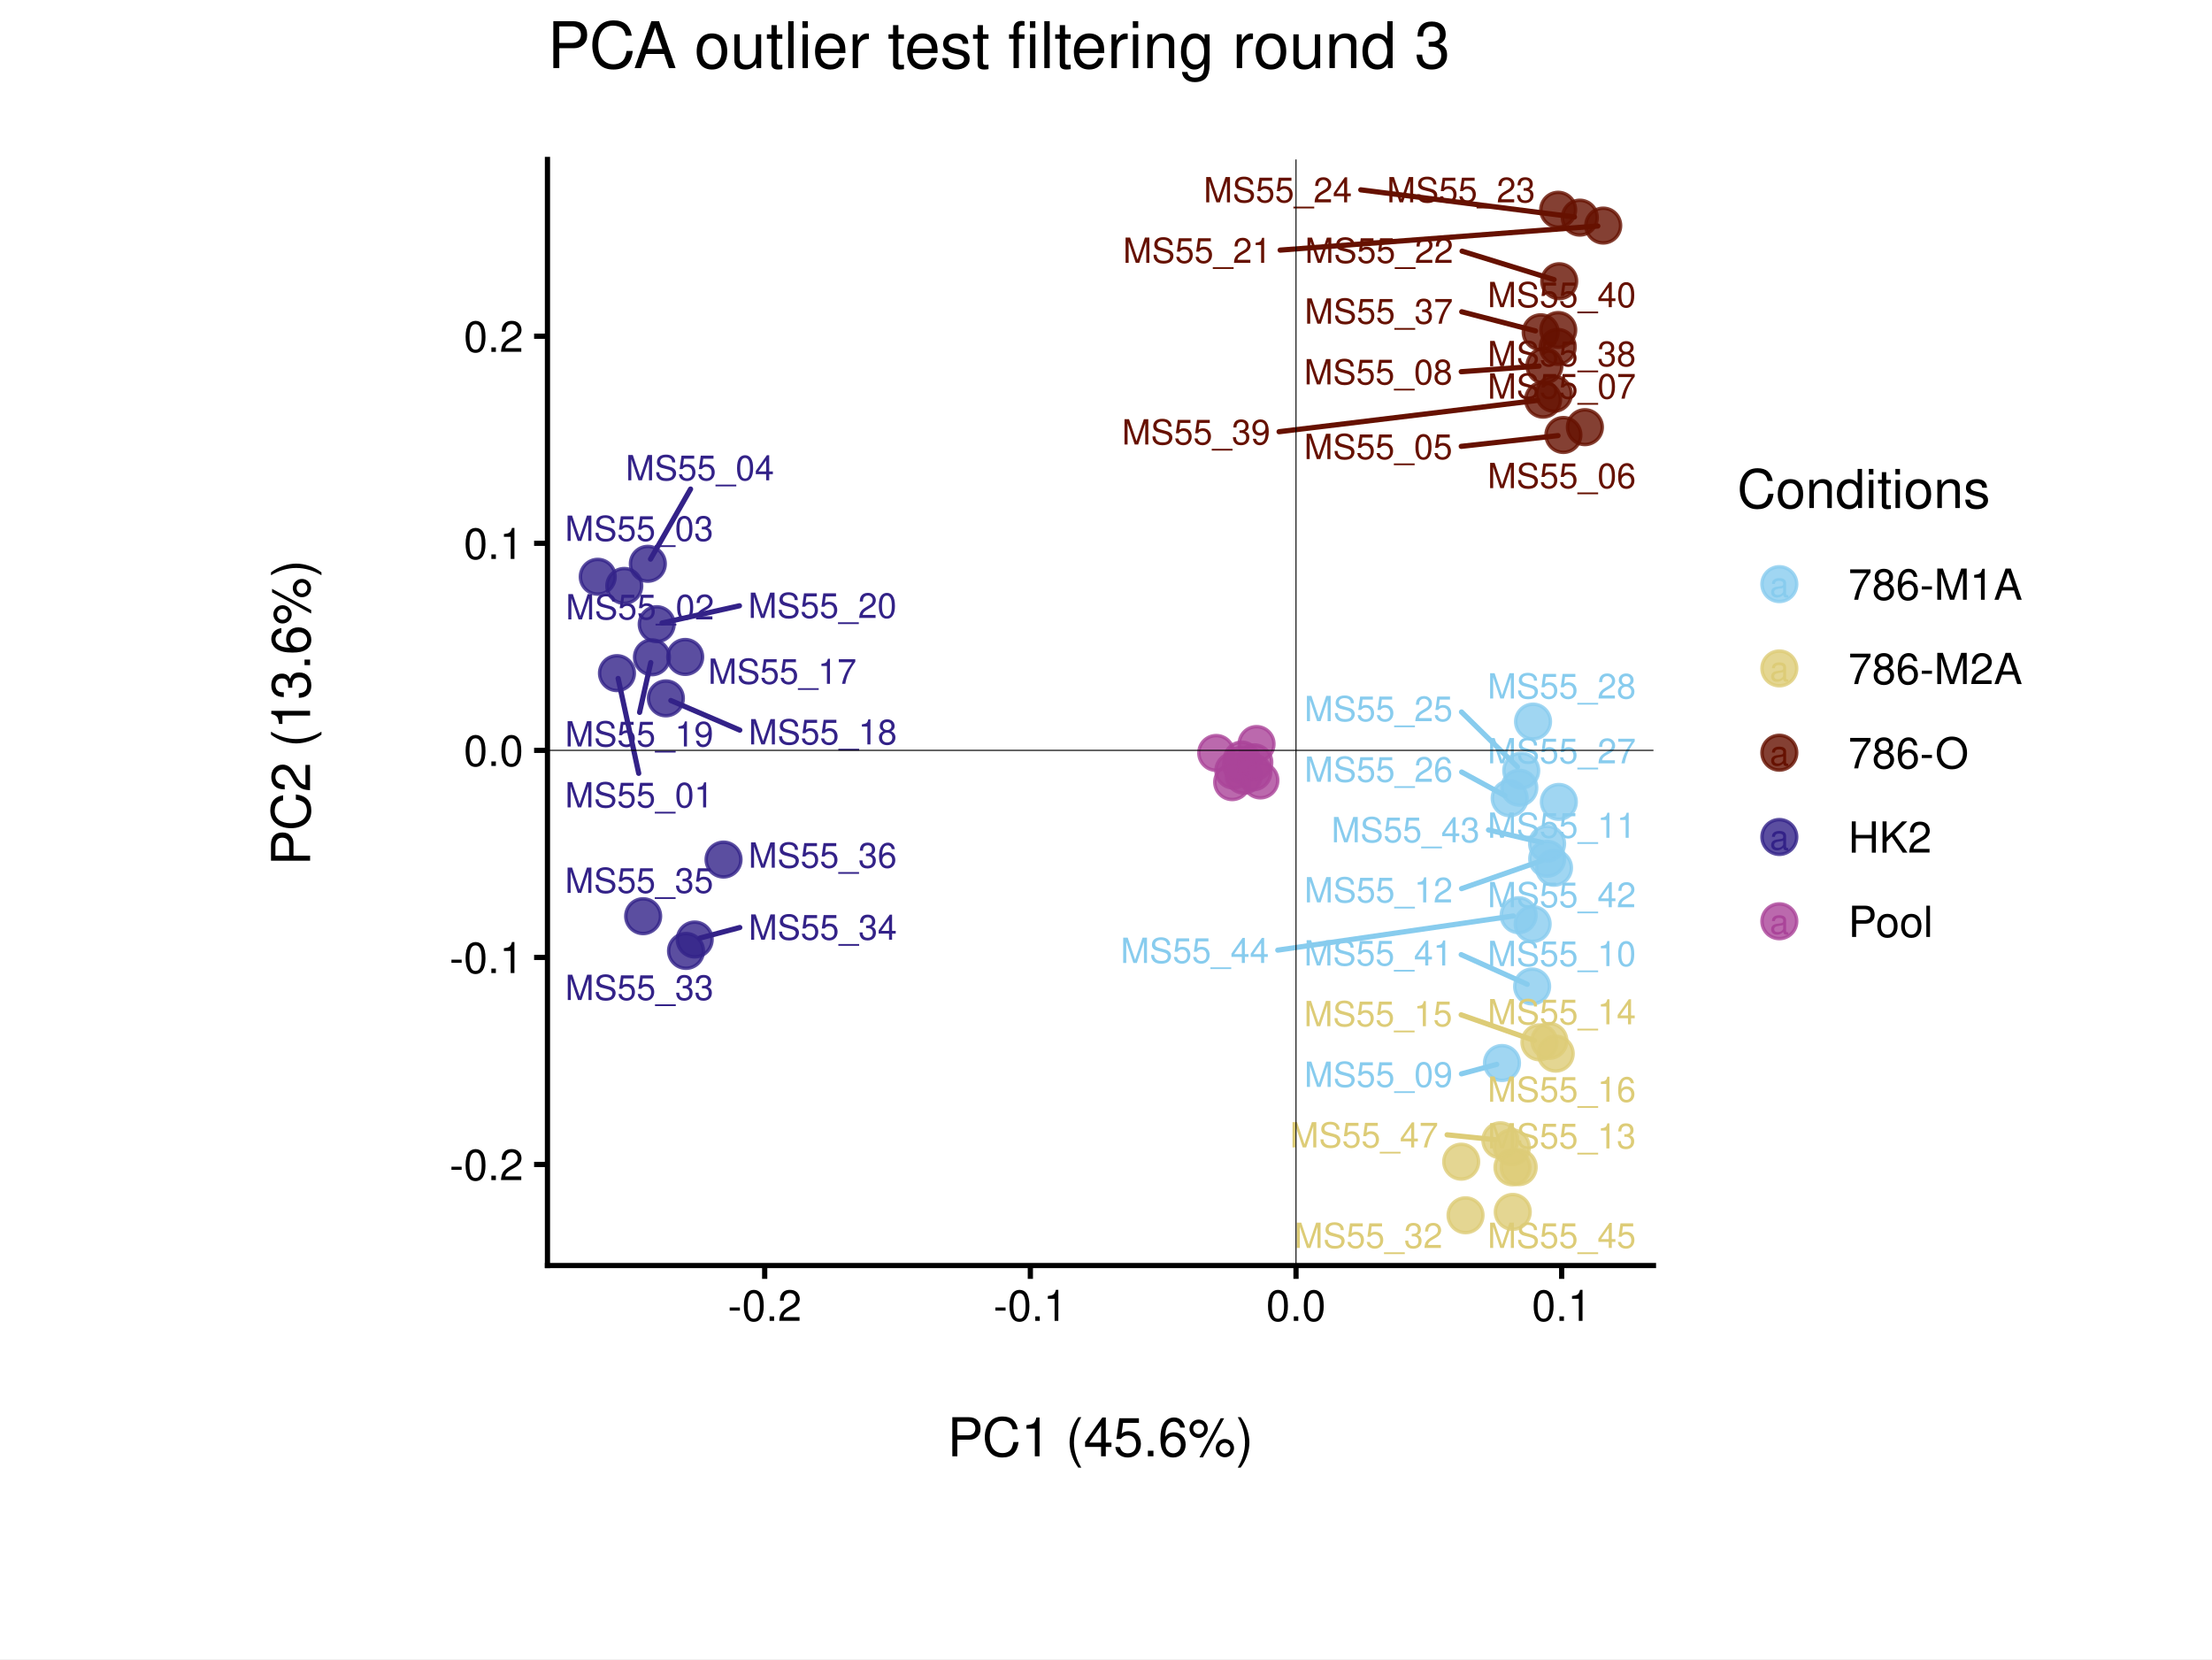
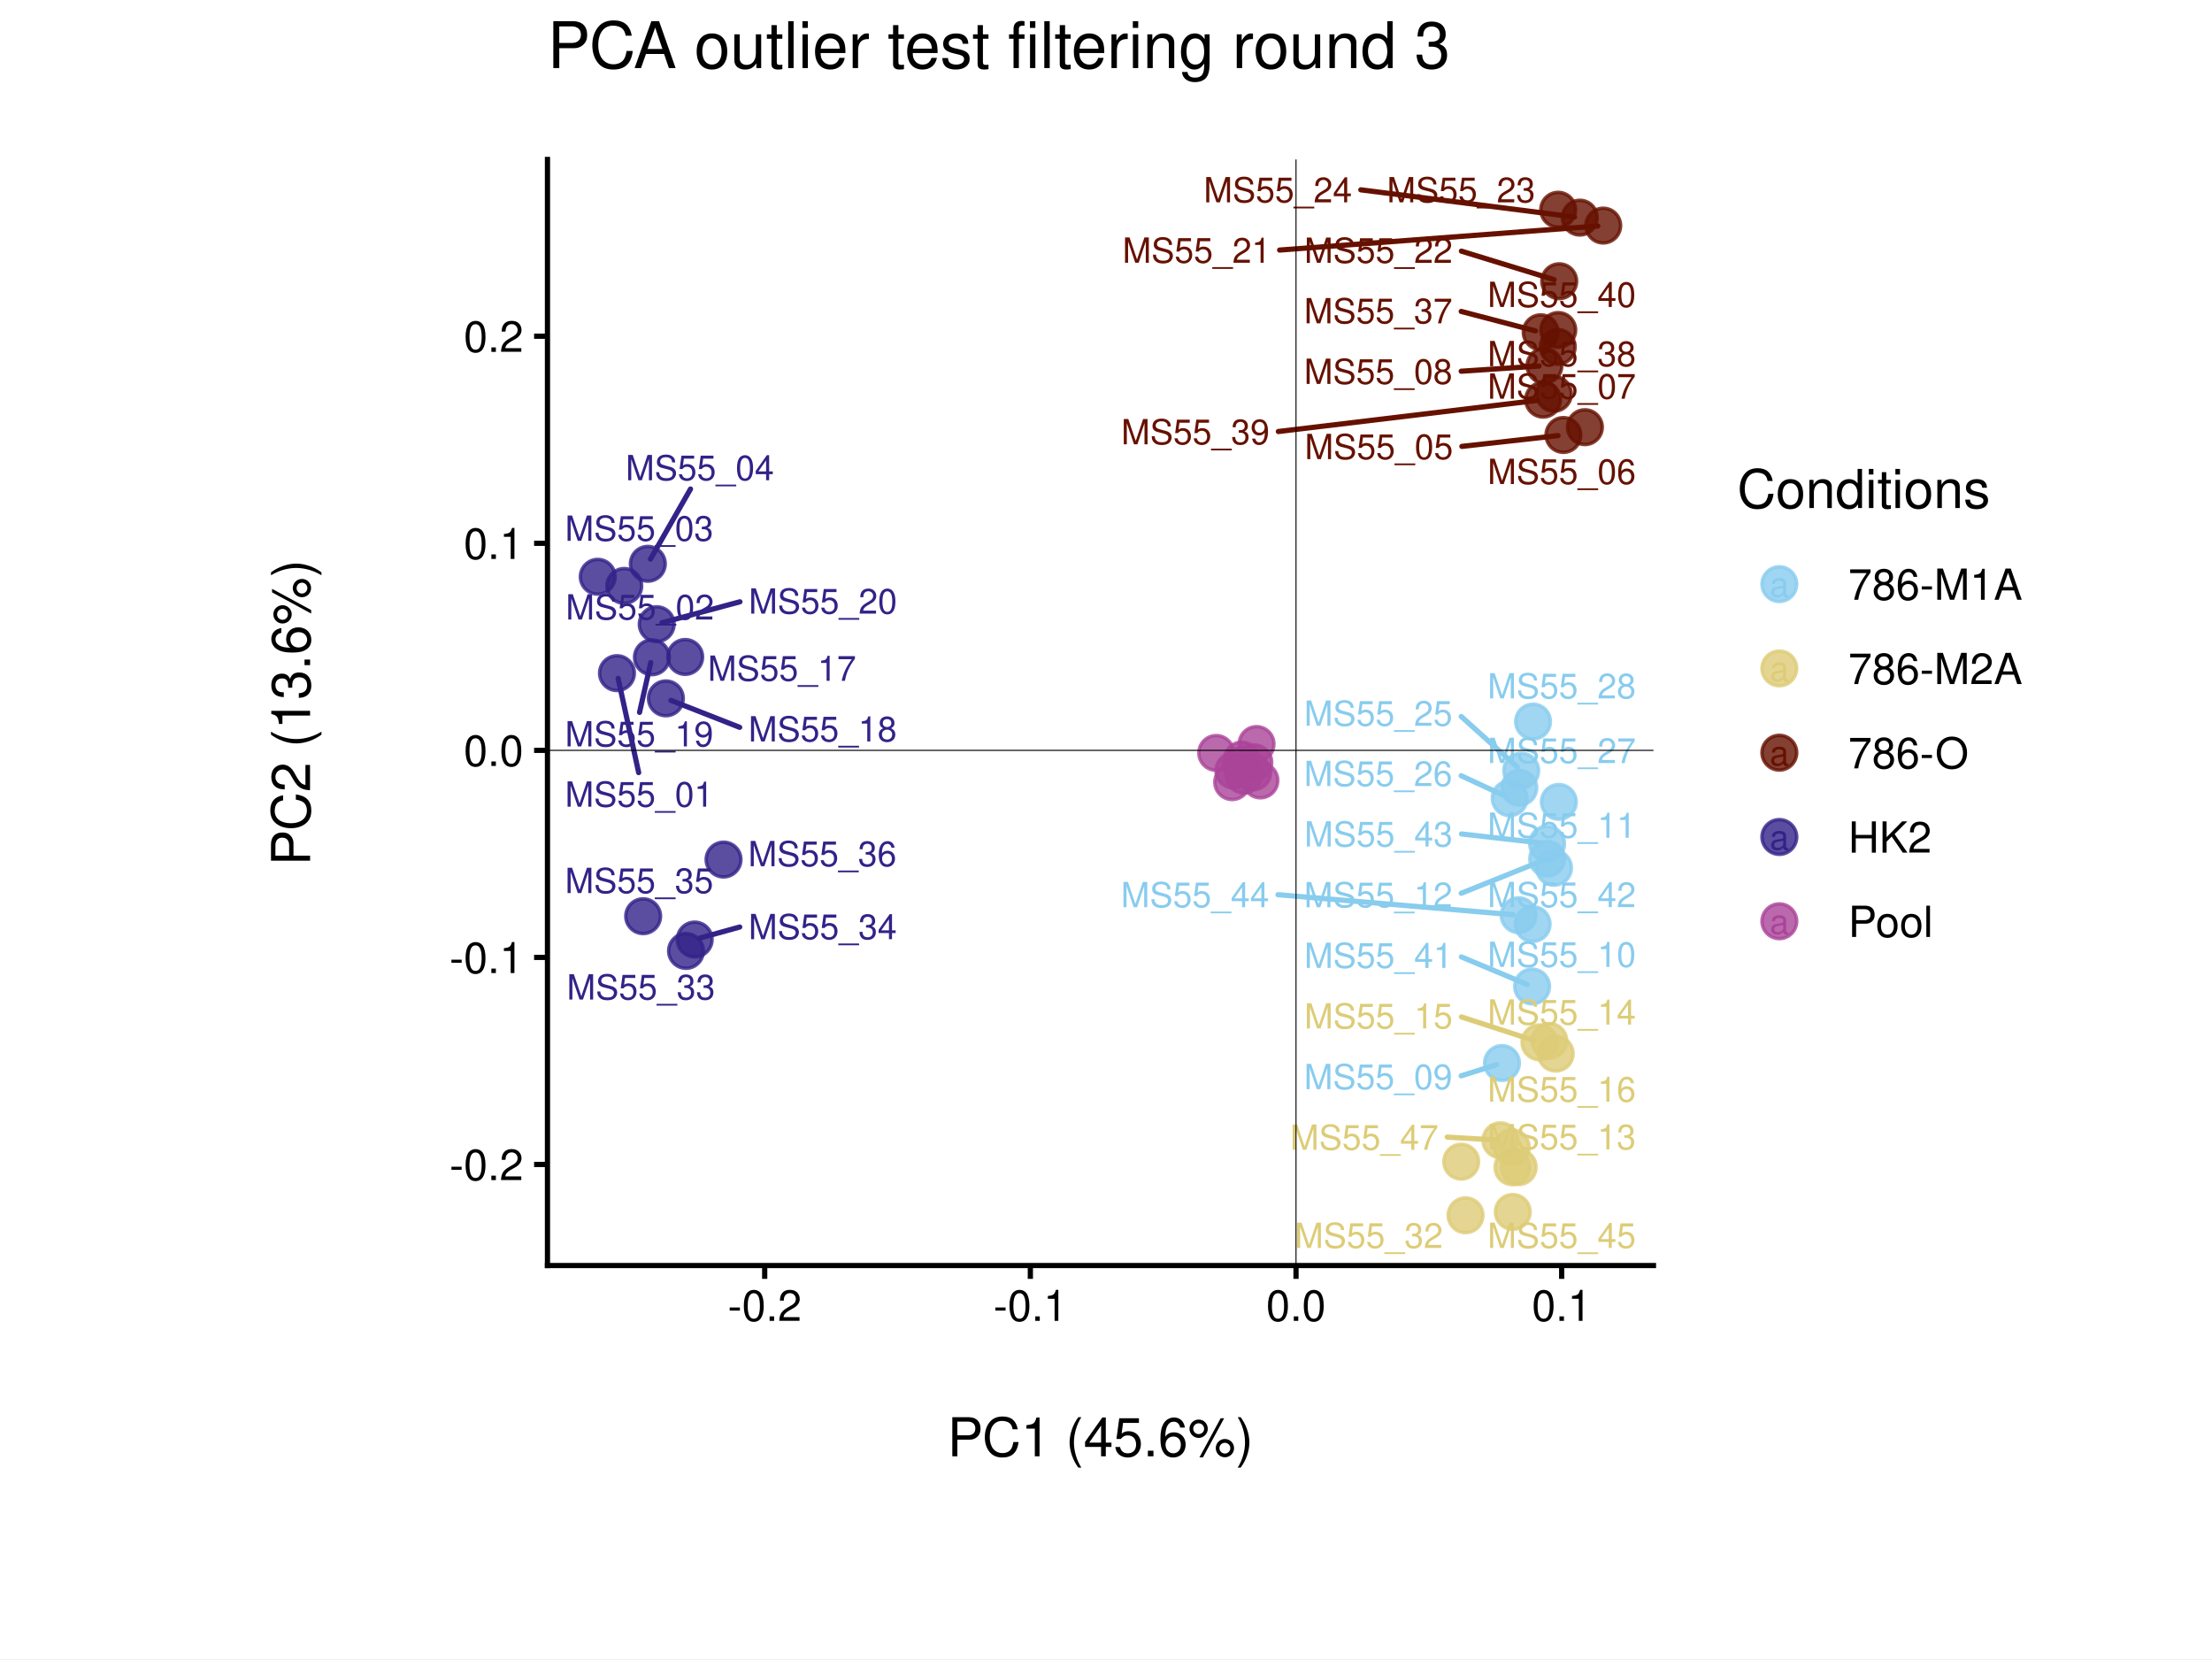
<svg xmlns="http://www.w3.org/2000/svg" width="453.54pt" height="340.16pt" viewBox="0 0 453.54 340.16">
  <g class="svglite">
    <defs>
      <style type="text/css">
    .svglite line, .svglite polyline, .svglite polygon, .svglite path, .svglite rect, .svglite circle {
      fill: none;
      stroke: #000000;
      stroke-linecap: round;
      stroke-linejoin: round;
      stroke-miterlimit: 10.00;
    }
    .svglite text {
      white-space: pre;
    }
    .svglite g.glyphgroup path {
      fill: inherit;
      stroke: none;
    }
  </style>
    </defs>
    <rect width="100%" height="100%" style="stroke: none; fill: #FFFFFF;" />
    <defs>
      <clipPath id="cpMC4wMHw0NTMuNTR8MC4wMHwzNDAuMTY=">
        <rect x="0.00" y="0.00" width="453.54" height="340.16" />
      </clipPath>
    </defs>
    <g clip-path="url(#cpMC4wMHw0NTMuNTR8MC4wMHwzNDAuMTY=)">
      <rect x="0.00" y="0.00" width="453.54" height="340.16" style="stroke-width: 1.07; stroke: #FFFFFF; fill: #FFFFFF;" />
    </g>
    <defs>
      <clipPath id="cpNS40OHw0NDguMDZ8NS40OHwzMzQuNjg=">
        <rect x="5.48" y="5.48" width="442.58" height="329.20" />
      </clipPath>
    </defs>
    <g clip-path="url(#cpNS40OHw0NDguMDZ8NS40OHwzMzQuNjg=)">
      <rect x="5.48" y="5.48" width="442.58" height="329.20" style="stroke-width: 1.07; stroke: none;" />
    </g>
    <defs>
      <clipPath id="cpMjcuMjF8NDI2LjMzfDQuMzV8MzM1Ljgx">
        <rect x="27.21" y="4.35" width="399.12" height="331.46" />
      </clipPath>
    </defs>
    <g clip-path="url(#cpMjcuMjF8NDI2LjMzfDQuMzV8MzM1Ljgx)">
      <rect x="27.21" y="4.35" width="399.12" height="331.46" style="stroke-width: 1.07; stroke: #FFFFFF; fill: #FFFFFF;" />
    </g>
    <g clip-path="url(#cpNS40OHw0NDguMDZ8NS40OHwzMzQuNjg=)">
</g>
    <g clip-path="url(#cpMC4wMHw0NTMuNTR8MC4wMHwzNDAuMTY=)">
</g>
    <defs>
      <clipPath id="cpMTEyLjI1fDMzOS4wMnwzMi42OXwyNTkuNDY=">
        <rect x="112.25" y="32.69" width="226.77" height="226.77" />
      </clipPath>
    </defs>
    <g clip-path="url(#cpMTEyLjI1fDMzOS4wMnwzMi42OXwyNTkuNDY=)">
      <rect x="112.25" y="32.69" width="226.77" height="226.77" style="stroke-width: 1.07; stroke: none; fill: #FFFFFF;" />
      <circle cx="126.50" cy="138.01" r="3.56" style="stroke-width: 0.71; stroke: #332288; stroke-opacity: 0.80; fill: #332288; fill-opacity: 0.80;" />
      <circle cx="128.00" cy="120.13" r="3.56" style="stroke-width: 0.71; stroke: #332288; stroke-opacity: 0.80; fill: #332288; fill-opacity: 0.80;" />
      <circle cx="122.56" cy="118.25" r="3.56" style="stroke-width: 0.71; stroke: #332288; stroke-opacity: 0.80; fill: #332288; fill-opacity: 0.80;" />
      <circle cx="132.83" cy="115.59" r="3.56" style="stroke-width: 0.71; stroke: #332288; stroke-opacity: 0.80; fill: #332288; fill-opacity: 0.80;" />
      <circle cx="320.55" cy="89.18" r="3.56" style="stroke-width: 0.71; stroke: #661100; stroke-opacity: 0.80; fill: #661100; fill-opacity: 0.80;" />
      <circle cx="324.96" cy="87.58" r="3.56" style="stroke-width: 0.71; stroke: #661100; stroke-opacity: 0.80; fill: #661100; fill-opacity: 0.80;" />
      <circle cx="318.62" cy="80.75" r="3.56" style="stroke-width: 0.71; stroke: #661100; stroke-opacity: 0.80; fill: #661100; fill-opacity: 0.80;" />
      <circle cx="316.67" cy="74.98" r="3.56" style="stroke-width: 0.71; stroke: #661100; stroke-opacity: 0.80; fill: #661100; fill-opacity: 0.80;" />
      <circle cx="307.96" cy="217.94" r="3.56" style="stroke-width: 0.71; stroke: #88CCEE; stroke-opacity: 0.80; fill: #88CCEE; fill-opacity: 0.80;" />
      <circle cx="314.25" cy="189.45" r="3.56" style="stroke-width: 0.71; stroke: #88CCEE; stroke-opacity: 0.80; fill: #88CCEE; fill-opacity: 0.80;" />
      <circle cx="319.62" cy="164.41" r="3.56" style="stroke-width: 0.71; stroke: #88CCEE; stroke-opacity: 0.80; fill: #88CCEE; fill-opacity: 0.80;" />
      <circle cx="317.23" cy="176.07" r="3.56" style="stroke-width: 0.71; stroke: #88CCEE; stroke-opacity: 0.80; fill: #88CCEE; fill-opacity: 0.80;" />
      <circle cx="309.98" cy="235.21" r="3.56" style="stroke-width: 0.71; stroke: #DDCC77; stroke-opacity: 0.80; fill: #DDCC77; fill-opacity: 0.80;" />
      <circle cx="317.68" cy="213.41" r="3.56" style="stroke-width: 0.71; stroke: #DDCC77; stroke-opacity: 0.80; fill: #DDCC77; fill-opacity: 0.80;" />
      <circle cx="315.64" cy="213.70" r="3.56" style="stroke-width: 0.71; stroke: #DDCC77; stroke-opacity: 0.80; fill: #DDCC77; fill-opacity: 0.80;" />
      <circle cx="318.98" cy="216.02" r="3.56" style="stroke-width: 0.71; stroke: #DDCC77; stroke-opacity: 0.80; fill: #DDCC77; fill-opacity: 0.80;" />
      <circle cx="140.49" cy="134.69" r="3.56" style="stroke-width: 0.71; stroke: #332288; stroke-opacity: 0.80; fill: #332288; fill-opacity: 0.80;" />
      <circle cx="136.53" cy="143.18" r="3.56" style="stroke-width: 0.71; stroke: #332288; stroke-opacity: 0.80; fill: #332288; fill-opacity: 0.80;" />
      <circle cx="133.67" cy="134.76" r="3.56" style="stroke-width: 0.71; stroke: #332288; stroke-opacity: 0.80; fill: #332288; fill-opacity: 0.80;" />
      <circle cx="134.65" cy="127.97" r="3.56" style="stroke-width: 0.71; stroke: #332288; stroke-opacity: 0.80; fill: #332288; fill-opacity: 0.80;" />
      <circle cx="328.72" cy="46.25" r="3.56" style="stroke-width: 0.71; stroke: #661100; stroke-opacity: 0.80; fill: #661100; fill-opacity: 0.80;" />
      <circle cx="319.70" cy="57.66" r="3.56" style="stroke-width: 0.71; stroke: #661100; stroke-opacity: 0.80; fill: #661100; fill-opacity: 0.80;" />
      <circle cx="319.48" cy="43.00" r="3.56" style="stroke-width: 0.71; stroke: #661100; stroke-opacity: 0.80; fill: #661100; fill-opacity: 0.80;" />
      <circle cx="323.92" cy="44.62" r="3.56" style="stroke-width: 0.71; stroke: #661100; stroke-opacity: 0.80; fill: #661100; fill-opacity: 0.80;" />
      <circle cx="311.91" cy="157.99" r="3.56" style="stroke-width: 0.71; stroke: #88CCEE; stroke-opacity: 0.80; fill: #88CCEE; fill-opacity: 0.80;" />
      <circle cx="309.54" cy="163.66" r="3.56" style="stroke-width: 0.71; stroke: #88CCEE; stroke-opacity: 0.80; fill: #88CCEE; fill-opacity: 0.80;" />
      <circle cx="311.52" cy="161.50" r="3.56" style="stroke-width: 0.71; stroke: #88CCEE; stroke-opacity: 0.80; fill: #88CCEE; fill-opacity: 0.80;" />
      <circle cx="314.33" cy="147.94" r="3.56" style="stroke-width: 0.71; stroke: #88CCEE; stroke-opacity: 0.80; fill: #88CCEE; fill-opacity: 0.80;" />
      <circle cx="299.60" cy="238.17" r="3.56" style="stroke-width: 0.71; stroke: #DDCC77; stroke-opacity: 0.80; fill: #DDCC77; fill-opacity: 0.80;" />
      <circle cx="300.49" cy="249.16" r="3.56" style="stroke-width: 0.71; stroke: #DDCC77; stroke-opacity: 0.80; fill: #DDCC77; fill-opacity: 0.80;" />
      <circle cx="140.66" cy="194.96" r="3.56" style="stroke-width: 0.71; stroke: #332288; stroke-opacity: 0.80; fill: #332288; fill-opacity: 0.80;" />
      <circle cx="142.44" cy="192.62" r="3.56" style="stroke-width: 0.71; stroke: #332288; stroke-opacity: 0.80; fill: #332288; fill-opacity: 0.80;" />
      <circle cx="131.87" cy="187.84" r="3.56" style="stroke-width: 0.71; stroke: #332288; stroke-opacity: 0.80; fill: #332288; fill-opacity: 0.80;" />
      <circle cx="148.35" cy="176.23" r="3.56" style="stroke-width: 0.71; stroke: #332288; stroke-opacity: 0.80; fill: #332288; fill-opacity: 0.80;" />
      <circle cx="315.90" cy="68.12" r="3.56" style="stroke-width: 0.71; stroke: #661100; stroke-opacity: 0.80; fill: #661100; fill-opacity: 0.80;" />
      <circle cx="319.39" cy="71.12" r="3.56" style="stroke-width: 0.71; stroke: #661100; stroke-opacity: 0.80; fill: #661100; fill-opacity: 0.80;" />
      <circle cx="316.39" cy="81.94" r="3.56" style="stroke-width: 0.71; stroke: #661100; stroke-opacity: 0.80; fill: #661100; fill-opacity: 0.80;" />
      <circle cx="319.50" cy="67.66" r="3.56" style="stroke-width: 0.71; stroke: #661100; stroke-opacity: 0.80; fill: #661100; fill-opacity: 0.80;" />
      <circle cx="314.14" cy="202.25" r="3.56" style="stroke-width: 0.71; stroke: #88CCEE; stroke-opacity: 0.80; fill: #88CCEE; fill-opacity: 0.80;" />
      <circle cx="318.63" cy="177.92" r="3.56" style="stroke-width: 0.71; stroke: #88CCEE; stroke-opacity: 0.80; fill: #88CCEE; fill-opacity: 0.80;" />
      <circle cx="317.21" cy="172.97" r="3.56" style="stroke-width: 0.71; stroke: #88CCEE; stroke-opacity: 0.80; fill: #88CCEE; fill-opacity: 0.80;" />
      <circle cx="311.38" cy="187.64" r="3.56" style="stroke-width: 0.71; stroke: #88CCEE; stroke-opacity: 0.80; fill: #88CCEE; fill-opacity: 0.80;" />
      <circle cx="310.17" cy="248.47" r="3.56" style="stroke-width: 0.71; stroke: #DDCC77; stroke-opacity: 0.80; fill: #DDCC77; fill-opacity: 0.80;" />
      <circle cx="310.11" cy="239.33" r="3.56" style="stroke-width: 0.71; stroke: #DDCC77; stroke-opacity: 0.80; fill: #DDCC77; fill-opacity: 0.80;" />
      <circle cx="307.63" cy="233.78" r="3.56" style="stroke-width: 0.71; stroke: #DDCC77; stroke-opacity: 0.80; fill: #DDCC77; fill-opacity: 0.80;" />
      <circle cx="311.39" cy="239.29" r="3.56" style="stroke-width: 0.71; stroke: #DDCC77; stroke-opacity: 0.80; fill: #DDCC77; fill-opacity: 0.80;" />
      <circle cx="249.37" cy="154.37" r="3.56" style="stroke-width: 0.71; stroke: #AA4499; stroke-opacity: 0.80; fill: #AA4499; fill-opacity: 0.80;" />
      <circle cx="254.61" cy="155.72" r="3.56" style="stroke-width: 0.71; stroke: #AA4499; stroke-opacity: 0.80; fill: #AA4499; fill-opacity: 0.80;" />
      <circle cx="252.88" cy="157.99" r="3.56" style="stroke-width: 0.71; stroke: #AA4499; stroke-opacity: 0.80; fill: #AA4499; fill-opacity: 0.80;" />
      <circle cx="252.64" cy="160.36" r="3.56" style="stroke-width: 0.71; stroke: #AA4499; stroke-opacity: 0.80; fill: #AA4499; fill-opacity: 0.80;" />
      <circle cx="255.02" cy="159.03" r="3.56" style="stroke-width: 0.71; stroke: #AA4499; stroke-opacity: 0.80; fill: #AA4499; fill-opacity: 0.80;" />
      <circle cx="254.44" cy="156.84" r="3.56" style="stroke-width: 0.71; stroke: #AA4499; stroke-opacity: 0.80; fill: #AA4499; fill-opacity: 0.80;" />
      <circle cx="256.98" cy="158.34" r="3.56" style="stroke-width: 0.71; stroke: #AA4499; stroke-opacity: 0.80; fill: #AA4499; fill-opacity: 0.80;" />
      <circle cx="257.64" cy="152.54" r="3.56" style="stroke-width: 0.71; stroke: #AA4499; stroke-opacity: 0.80; fill: #AA4499; fill-opacity: 0.80;" />
      <circle cx="258.43" cy="160.01" r="3.56" style="stroke-width: 0.71; stroke: #AA4499; stroke-opacity: 0.80; fill: #AA4499; fill-opacity: 0.80;" />
      <circle cx="257.18" cy="156.29" r="3.56" style="stroke-width: 0.71; stroke: #AA4499; stroke-opacity: 0.80; fill: #AA4499; fill-opacity: 0.80;" />
-       <line x1="130.96" y1="158.55" x2="126.74" y2="139.10" style="stroke-width: 1.07; stroke: #332288;" />
-       <line x1="141.59" y1="100.27" x2="133.38" y2="114.63" style="stroke-width: 1.07; stroke: #332288;" />
-       <line x1="299.61" y1="91.51" x2="319.45" y2="89.31" style="stroke-width: 1.07; stroke: #661100;" />
-       <line x1="299.61" y1="76.21" x2="315.56" y2="75.06" style="stroke-width: 1.07; stroke: #661100;" />
-       <line x1="299.65" y1="220.16" x2="306.89" y2="218.22" style="stroke-width: 1.07; stroke: #88CCEE;" />
-       <line x1="299.67" y1="182.19" x2="316.18" y2="176.43" style="stroke-width: 1.07; stroke: #88CCEE;" />
-       <line x1="299.59" y1="208.06" x2="314.60" y2="213.33" style="stroke-width: 1.07; stroke: #DDCC77;" />
-       <line x1="151.68" y1="149.69" x2="137.55" y2="143.62" style="stroke-width: 1.07; stroke: #332288;" />
-       <line x1="131.14" y1="146.05" x2="133.43" y2="135.84" style="stroke-width: 1.07; stroke: #332288;" />
-       <line x1="151.61" y1="124.20" x2="135.74" y2="127.73" style="stroke-width: 1.07; stroke: #332288;" />
-       <line x1="262.48" y1="51.28" x2="327.61" y2="46.34" style="stroke-width: 1.07; stroke: #661100;" />
-       <line x1="299.78" y1="51.49" x2="318.64" y2="57.33" style="stroke-width: 1.07; stroke: #661100;" />
-       <line x1="279.01" y1="38.92" x2="322.82" y2="44.48" style="stroke-width: 1.07; stroke: #661100;" />
-       <line x1="299.66" y1="145.97" x2="311.12" y2="157.22" style="stroke-width: 1.07; stroke: #88CCEE;" />
-       <line x1="299.69" y1="158.28" x2="308.57" y2="163.13" style="stroke-width: 1.07; stroke: #88CCEE;" />
-       <line x1="151.68" y1="190.16" x2="143.51" y2="192.33" style="stroke-width: 1.07; stroke: #332288;" />
-       <line x1="299.71" y1="63.92" x2="314.83" y2="67.84" style="stroke-width: 1.07; stroke: #661100;" />
-       <line x1="262.26" y1="88.51" x2="315.29" y2="82.08" style="stroke-width: 1.07; stroke: #661100;" />
-       <line x1="299.60" y1="195.72" x2="313.13" y2="201.80" style="stroke-width: 1.07; stroke: #88CCEE;" />
-       <line x1="305.20" y1="170.16" x2="316.13" y2="172.72" style="stroke-width: 1.07; stroke: #88CCEE;" />
-       <line x1="261.99" y1="194.80" x2="310.28" y2="187.79" style="stroke-width: 1.07; stroke: #88CCEE;" />
-       <line x1="296.71" y1="232.66" x2="306.52" y2="233.66" style="stroke-width: 1.07; stroke: #DDCC77;" />
-       <text x="131.06" y="165.54" text-anchor="middle" style="font-size: 7.11px;fill: #332288; font-family: &quot;Nimbus Sans&quot;;" textLength="30.42px" lengthAdjust="spacingAndGlyphs">MS55_01</text>
-       <text x="131.21" y="126.99" text-anchor="middle" style="font-size: 7.11px;fill: #332288; font-family: &quot;Nimbus Sans&quot;;" textLength="30.42px" lengthAdjust="spacingAndGlyphs">MS55_02</text>
-       <text x="131.06" y="110.90" text-anchor="middle" style="font-size: 7.11px;fill: #332288; font-family: &quot;Nimbus Sans&quot;;" textLength="30.42px" lengthAdjust="spacingAndGlyphs">MS55_03</text>
-       <text x="143.50" y="98.47" text-anchor="middle" style="font-size: 7.11px;fill: #332288; font-family: &quot;Nimbus Sans&quot;;" textLength="30.42px" lengthAdjust="spacingAndGlyphs">MS55_04</text>
-       <text x="282.59" y="94.12" text-anchor="middle" style="font-size: 7.11px;fill: #661100; font-family: &quot;Nimbus Sans&quot;;" textLength="30.42px" lengthAdjust="spacingAndGlyphs">MS55_05</text>
-       <text x="320.21" y="100.08" text-anchor="middle" style="font-size: 7.11px;fill: #661100; font-family: &quot;Nimbus Sans&quot;;" textLength="30.42px" lengthAdjust="spacingAndGlyphs">MS55_06</text>
-       <text x="320.21" y="81.73" text-anchor="middle" style="font-size: 7.11px;fill: #661100; font-family: &quot;Nimbus Sans&quot;;" textLength="30.42px" lengthAdjust="spacingAndGlyphs">MS55_07</text>
-       <text x="282.60" y="78.81" text-anchor="middle" style="font-size: 7.11px;fill: #661100; font-family: &quot;Nimbus Sans&quot;;" textLength="30.42px" lengthAdjust="spacingAndGlyphs">MS55_08</text>
-       <text x="282.64" y="222.84" text-anchor="middle" style="font-size: 7.11px;fill: #88CCEE; font-family: &quot;Nimbus Sans&quot;;" textLength="30.42px" lengthAdjust="spacingAndGlyphs">MS55_09</text>
-       <text x="320.21" y="198.07" text-anchor="middle" style="font-size: 7.11px;fill: #88CCEE; font-family: &quot;Nimbus Sans&quot;;" textLength="30.42px" lengthAdjust="spacingAndGlyphs">MS55_10</text>
+       <line x1="130.95" y1="158.40" x2="126.74" y2="139.09" style="stroke-width: 1.07; stroke: #332288;" />
+       <line x1="141.58" y1="100.26" x2="133.37" y2="114.63" style="stroke-width: 1.07; stroke: #332288;" />
+       <line x1="299.74" y1="91.52" x2="319.45" y2="89.31" style="stroke-width: 1.07; stroke: #661100;" />
+       <line x1="299.60" y1="76.11" x2="315.56" y2="75.05" style="stroke-width: 1.07; stroke: #661100;" />
+       <line x1="299.59" y1="220.57" x2="306.90" y2="218.27" style="stroke-width: 1.07; stroke: #88CCEE;" />
+       <line x1="299.60" y1="183.14" x2="316.20" y2="176.48" style="stroke-width: 1.07; stroke: #88CCEE;" />
+       <line x1="299.65" y1="208.49" x2="314.59" y2="213.35" style="stroke-width: 1.07; stroke: #DDCC77;" />
+       <line x1="151.66" y1="149.12" x2="137.56" y2="143.59" style="stroke-width: 1.07; stroke: #332288;" />
+       <line x1="131.13" y1="146.05" x2="133.43" y2="135.84" style="stroke-width: 1.07; stroke: #332288;" />
+       <line x1="151.71" y1="123.38" x2="135.72" y2="127.68" style="stroke-width: 1.07; stroke: #332288;" />
+       <line x1="262.37" y1="51.27" x2="327.61" y2="46.34" style="stroke-width: 1.07; stroke: #661100;" />
+       <line x1="299.64" y1="51.49" x2="318.64" y2="57.33" style="stroke-width: 1.07; stroke: #661100;" />
+       <line x1="279.02" y1="38.92" x2="322.82" y2="44.48" style="stroke-width: 1.07; stroke: #661100;" />
+       <line x1="299.61" y1="146.90" x2="311.09" y2="157.25" style="stroke-width: 1.07; stroke: #88CCEE;" />
+       <line x1="299.59" y1="159.04" x2="308.54" y2="163.19" style="stroke-width: 1.07; stroke: #88CCEE;" />
+       <line x1="151.67" y1="190.06" x2="143.51" y2="192.32" style="stroke-width: 1.07; stroke: #332288;" />
+       <line x1="299.60" y1="63.85" x2="314.83" y2="67.84" style="stroke-width: 1.07; stroke: #661100;" />
+       <line x1="262.11" y1="88.47" x2="315.29" y2="82.08" style="stroke-width: 1.07; stroke: #661100;" />
+       <line x1="299.64" y1="196.19" x2="313.12" y2="201.83" style="stroke-width: 1.07; stroke: #88CCEE;" />
+       <line x1="299.66" y1="170.98" x2="316.11" y2="172.84" style="stroke-width: 1.07; stroke: #88CCEE;" />
+       <line x1="262.04" y1="183.43" x2="310.28" y2="187.54" style="stroke-width: 1.07; stroke: #88CCEE;" />
+       <line x1="296.74" y1="233.13" x2="306.52" y2="233.71" style="stroke-width: 1.07; stroke: #DDCC77;" />
+       <text x="131.06" y="165.39" text-anchor="middle" style="font-size: 7.11px;fill: #332288; font-family: &quot;Nimbus Sans&quot;;" textLength="30.42px" lengthAdjust="spacingAndGlyphs">MS55_01</text>
+       <text x="131.20" y="127.01" text-anchor="middle" style="font-size: 7.11px;fill: #332288; font-family: &quot;Nimbus Sans&quot;;" textLength="30.42px" lengthAdjust="spacingAndGlyphs">MS55_02</text>
+       <text x="131.06" y="110.88" text-anchor="middle" style="font-size: 7.11px;fill: #332288; font-family: &quot;Nimbus Sans&quot;;" textLength="30.42px" lengthAdjust="spacingAndGlyphs">MS55_03</text>
+       <text x="143.49" y="98.46" text-anchor="middle" style="font-size: 7.11px;fill: #332288; font-family: &quot;Nimbus Sans&quot;;" textLength="30.42px" lengthAdjust="spacingAndGlyphs">MS55_04</text>
+       <text x="282.72" y="94.13" text-anchor="middle" style="font-size: 7.11px;fill: #661100; font-family: &quot;Nimbus Sans&quot;;" textLength="30.42px" lengthAdjust="spacingAndGlyphs">MS55_05</text>
+       <text x="320.21" y="99.23" text-anchor="middle" style="font-size: 7.11px;fill: #661100; font-family: &quot;Nimbus Sans&quot;;" textLength="30.42px" lengthAdjust="spacingAndGlyphs">MS55_06</text>
+       <text x="320.21" y="81.75" text-anchor="middle" style="font-size: 7.11px;fill: #661100; font-family: &quot;Nimbus Sans&quot;;" textLength="30.42px" lengthAdjust="spacingAndGlyphs">MS55_07</text>
+       <text x="282.59" y="78.71" text-anchor="middle" style="font-size: 7.11px;fill: #661100; font-family: &quot;Nimbus Sans&quot;;" textLength="30.42px" lengthAdjust="spacingAndGlyphs">MS55_08</text>
+       <text x="282.58" y="223.30" text-anchor="middle" style="font-size: 7.11px;fill: #88CCEE; font-family: &quot;Nimbus Sans&quot;;" textLength="30.42px" lengthAdjust="spacingAndGlyphs">MS55_09</text>
+       <text x="320.21" y="198.24" text-anchor="middle" style="font-size: 7.11px;fill: #88CCEE; font-family: &quot;Nimbus Sans&quot;;" textLength="30.42px" lengthAdjust="spacingAndGlyphs">MS55_10</text>
      <text x="320.21" y="171.77" text-anchor="middle" style="font-size: 7.11px;fill: #88CCEE; font-family: &quot;Nimbus Sans&quot;;" textLength="30.42px" lengthAdjust="spacingAndGlyphs">MS55_11</text>
-       <text x="282.65" y="185.01" text-anchor="middle" style="font-size: 7.11px;fill: #88CCEE; font-family: &quot;Nimbus Sans&quot;;" textLength="30.42px" lengthAdjust="spacingAndGlyphs">MS55_12</text>
-       <text x="320.21" y="235.45" text-anchor="middle" style="font-size: 7.11px;fill: #DDCC77; font-family: &quot;Nimbus Sans&quot;;" textLength="30.42px" lengthAdjust="spacingAndGlyphs">MS55_13</text>
-       <text x="320.21" y="210.01" text-anchor="middle" style="font-size: 7.11px;fill: #DDCC77; font-family: &quot;Nimbus Sans&quot;;" textLength="30.42px" lengthAdjust="spacingAndGlyphs">MS55_14</text>
-       <text x="282.58" y="210.40" text-anchor="middle" style="font-size: 7.11px;fill: #DDCC77; font-family: &quot;Nimbus Sans&quot;;" textLength="30.42px" lengthAdjust="spacingAndGlyphs">MS55_15</text>
-       <text x="320.21" y="225.89" text-anchor="middle" style="font-size: 7.11px;fill: #DDCC77; font-family: &quot;Nimbus Sans&quot;;" textLength="30.42px" lengthAdjust="spacingAndGlyphs">MS55_16</text>
-       <text x="160.40" y="140.20" text-anchor="middle" style="font-size: 7.11px;fill: #332288; font-family: &quot;Nimbus Sans&quot;;" textLength="30.42px" lengthAdjust="spacingAndGlyphs">MS55_17</text>
-       <text x="168.69" y="152.62" text-anchor="middle" style="font-size: 7.11px;fill: #332288; font-family: &quot;Nimbus Sans&quot;;" textLength="30.42px" lengthAdjust="spacingAndGlyphs">MS55_18</text>
-       <text x="131.07" y="153.04" text-anchor="middle" style="font-size: 7.11px;fill: #332288; font-family: &quot;Nimbus Sans&quot;;" textLength="30.42px" lengthAdjust="spacingAndGlyphs">MS55_19</text>
-       <text x="168.62" y="126.69" text-anchor="middle" style="font-size: 7.11px;fill: #332288; font-family: &quot;Nimbus Sans&quot;;" textLength="30.42px" lengthAdjust="spacingAndGlyphs">MS55_20</text>
-       <text x="245.47" y="53.89" text-anchor="middle" style="font-size: 7.11px;fill: #661100; font-family: &quot;Nimbus Sans&quot;;" textLength="30.42px" lengthAdjust="spacingAndGlyphs">MS55_21</text>
-       <text x="282.77" y="53.90" text-anchor="middle" style="font-size: 7.11px;fill: #661100; font-family: &quot;Nimbus Sans&quot;;" textLength="30.42px" lengthAdjust="spacingAndGlyphs">MS55_22</text>
-       <text x="299.56" y="41.48" text-anchor="middle" style="font-size: 7.11px;fill: #661100; font-family: &quot;Nimbus Sans&quot;;" textLength="30.42px" lengthAdjust="spacingAndGlyphs">MS55_23</text>
-       <text x="262.00" y="41.48" text-anchor="middle" style="font-size: 7.11px;fill: #661100; font-family: &quot;Nimbus Sans&quot;;" textLength="30.42px" lengthAdjust="spacingAndGlyphs">MS55_24</text>
-       <text x="282.65" y="147.85" text-anchor="middle" style="font-size: 7.11px;fill: #88CCEE; font-family: &quot;Nimbus Sans&quot;;" textLength="30.42px" lengthAdjust="spacingAndGlyphs">MS55_25</text>
-       <text x="282.67" y="160.29" text-anchor="middle" style="font-size: 7.11px;fill: #88CCEE; font-family: &quot;Nimbus Sans&quot;;" textLength="30.42px" lengthAdjust="spacingAndGlyphs">MS55_26</text>
-       <text x="320.21" y="156.50" text-anchor="middle" style="font-size: 7.11px;fill: #88CCEE; font-family: &quot;Nimbus Sans&quot;;" textLength="30.42px" lengthAdjust="spacingAndGlyphs">MS55_27</text>
-       <text x="320.21" y="143.21" text-anchor="middle" style="font-size: 7.11px;fill: #88CCEE; font-family: &quot;Nimbus Sans&quot;;" textLength="30.42px" lengthAdjust="spacingAndGlyphs">MS55_28</text>
-       <text x="280.57" y="255.86" text-anchor="middle" style="font-size: 7.11px;fill: #DDCC77; font-family: &quot;Nimbus Sans&quot;;" textLength="30.42px" lengthAdjust="spacingAndGlyphs">MS55_32</text>
-       <text x="131.10" y="205.02" text-anchor="middle" style="font-size: 7.11px;fill: #332288; font-family: &quot;Nimbus Sans&quot;;" textLength="30.42px" lengthAdjust="spacingAndGlyphs">MS55_33</text>
-       <text x="168.69" y="192.66" text-anchor="middle" style="font-size: 7.11px;fill: #332288; font-family: &quot;Nimbus Sans&quot;;" textLength="30.42px" lengthAdjust="spacingAndGlyphs">MS55_34</text>
-       <text x="131.06" y="183.06" text-anchor="middle" style="font-size: 7.11px;fill: #332288; font-family: &quot;Nimbus Sans&quot;;" textLength="30.42px" lengthAdjust="spacingAndGlyphs">MS55_35</text>
-       <text x="168.67" y="177.90" text-anchor="middle" style="font-size: 7.11px;fill: #332288; font-family: &quot;Nimbus Sans&quot;;" textLength="30.42px" lengthAdjust="spacingAndGlyphs">MS55_36</text>
-       <text x="282.70" y="66.36" text-anchor="middle" style="font-size: 7.11px;fill: #661100; font-family: &quot;Nimbus Sans&quot;;" textLength="30.42px" lengthAdjust="spacingAndGlyphs">MS55_37</text>
+       <text x="282.59" y="186.01" text-anchor="middle" style="font-size: 7.11px;fill: #88CCEE; font-family: &quot;Nimbus Sans&quot;;" textLength="30.42px" lengthAdjust="spacingAndGlyphs">MS55_12</text>
+       <text x="320.21" y="235.65" text-anchor="middle" style="font-size: 7.11px;fill: #DDCC77; font-family: &quot;Nimbus Sans&quot;;" textLength="30.42px" lengthAdjust="spacingAndGlyphs">MS55_13</text>
+       <text x="320.21" y="210.07" text-anchor="middle" style="font-size: 7.11px;fill: #DDCC77; font-family: &quot;Nimbus Sans&quot;;" textLength="30.42px" lengthAdjust="spacingAndGlyphs">MS55_14</text>
+       <text x="282.64" y="210.86" text-anchor="middle" style="font-size: 7.11px;fill: #DDCC77; font-family: &quot;Nimbus Sans&quot;;" textLength="30.42px" lengthAdjust="spacingAndGlyphs">MS55_15</text>
+       <text x="320.21" y="225.87" text-anchor="middle" style="font-size: 7.11px;fill: #DDCC77; font-family: &quot;Nimbus Sans&quot;;" textLength="30.42px" lengthAdjust="spacingAndGlyphs">MS55_16</text>
+       <text x="160.33" y="139.58" text-anchor="middle" style="font-size: 7.11px;fill: #332288; font-family: &quot;Nimbus Sans&quot;;" textLength="30.42px" lengthAdjust="spacingAndGlyphs">MS55_17</text>
+       <text x="168.67" y="152.01" text-anchor="middle" style="font-size: 7.11px;fill: #332288; font-family: &quot;Nimbus Sans&quot;;" textLength="30.42px" lengthAdjust="spacingAndGlyphs">MS55_18</text>
+       <text x="131.06" y="153.03" text-anchor="middle" style="font-size: 7.11px;fill: #332288; font-family: &quot;Nimbus Sans&quot;;" textLength="30.42px" lengthAdjust="spacingAndGlyphs">MS55_19</text>
+       <text x="168.72" y="125.81" text-anchor="middle" style="font-size: 7.11px;fill: #332288; font-family: &quot;Nimbus Sans&quot;;" textLength="30.42px" lengthAdjust="spacingAndGlyphs">MS55_20</text>
+       <text x="245.36" y="53.87" text-anchor="middle" style="font-size: 7.11px;fill: #661100; font-family: &quot;Nimbus Sans&quot;;" textLength="30.42px" lengthAdjust="spacingAndGlyphs">MS55_21</text>
+       <text x="282.63" y="53.89" text-anchor="middle" style="font-size: 7.11px;fill: #661100; font-family: &quot;Nimbus Sans&quot;;" textLength="30.42px" lengthAdjust="spacingAndGlyphs">MS55_22</text>
+       <text x="299.57" y="41.48" text-anchor="middle" style="font-size: 7.11px;fill: #661100; font-family: &quot;Nimbus Sans&quot;;" textLength="30.42px" lengthAdjust="spacingAndGlyphs">MS55_23</text>
+       <text x="262.01" y="41.48" text-anchor="middle" style="font-size: 7.11px;fill: #661100; font-family: &quot;Nimbus Sans&quot;;" textLength="30.42px" lengthAdjust="spacingAndGlyphs">MS55_24</text>
+       <text x="282.60" y="148.80" text-anchor="middle" style="font-size: 7.11px;fill: #88CCEE; font-family: &quot;Nimbus Sans&quot;;" textLength="30.42px" lengthAdjust="spacingAndGlyphs">MS55_25</text>
+       <text x="282.58" y="161.16" text-anchor="middle" style="font-size: 7.11px;fill: #88CCEE; font-family: &quot;Nimbus Sans&quot;;" textLength="30.42px" lengthAdjust="spacingAndGlyphs">MS55_26</text>
+       <text x="320.21" y="156.44" text-anchor="middle" style="font-size: 7.11px;fill: #88CCEE; font-family: &quot;Nimbus Sans&quot;;" textLength="30.42px" lengthAdjust="spacingAndGlyphs">MS55_27</text>
+       <text x="320.21" y="143.19" text-anchor="middle" style="font-size: 7.11px;fill: #88CCEE; font-family: &quot;Nimbus Sans&quot;;" textLength="30.42px" lengthAdjust="spacingAndGlyphs">MS55_28</text>
+       <text x="280.64" y="255.85" text-anchor="middle" style="font-size: 7.11px;fill: #DDCC77; font-family: &quot;Nimbus Sans&quot;;" textLength="30.42px" lengthAdjust="spacingAndGlyphs">MS55_32</text>
+       <text x="131.42" y="204.92" text-anchor="middle" style="font-size: 7.11px;fill: #332288; font-family: &quot;Nimbus Sans&quot;;" textLength="30.42px" lengthAdjust="spacingAndGlyphs">MS55_33</text>
+       <text x="168.68" y="192.55" text-anchor="middle" style="font-size: 7.11px;fill: #332288; font-family: &quot;Nimbus Sans&quot;;" textLength="30.42px" lengthAdjust="spacingAndGlyphs">MS55_34</text>
+       <text x="131.06" y="183.10" text-anchor="middle" style="font-size: 7.11px;fill: #332288; font-family: &quot;Nimbus Sans&quot;;" textLength="30.42px" lengthAdjust="spacingAndGlyphs">MS55_35</text>
+       <text x="168.61" y="177.59" text-anchor="middle" style="font-size: 7.11px;fill: #332288; font-family: &quot;Nimbus Sans&quot;;" textLength="30.42px" lengthAdjust="spacingAndGlyphs">MS55_36</text>
+       <text x="282.59" y="66.29" text-anchor="middle" style="font-size: 7.11px;fill: #661100; font-family: &quot;Nimbus Sans&quot;;" textLength="30.42px" lengthAdjust="spacingAndGlyphs">MS55_37</text>
      <text x="320.21" y="75.08" text-anchor="middle" style="font-size: 7.11px;fill: #661100; font-family: &quot;Nimbus Sans&quot;;" textLength="30.42px" lengthAdjust="spacingAndGlyphs">MS55_38</text>
-       <text x="245.25" y="91.13" text-anchor="middle" style="font-size: 7.11px;fill: #661100; font-family: &quot;Nimbus Sans&quot;;" textLength="30.42px" lengthAdjust="spacingAndGlyphs">MS55_39</text>
-       <text x="320.21" y="62.98" text-anchor="middle" style="font-size: 7.11px;fill: #661100; font-family: &quot;Nimbus Sans&quot;;" textLength="30.42px" lengthAdjust="spacingAndGlyphs">MS55_40</text>
-       <text x="282.59" y="197.95" text-anchor="middle" style="font-size: 7.11px;fill: #88CCEE; font-family: &quot;Nimbus Sans&quot;;" textLength="30.42px" lengthAdjust="spacingAndGlyphs">MS55_41</text>
-       <text x="320.21" y="186.00" text-anchor="middle" style="font-size: 7.11px;fill: #88CCEE; font-family: &quot;Nimbus Sans&quot;;" textLength="30.42px" lengthAdjust="spacingAndGlyphs">MS55_42</text>
-       <text x="288.19" y="172.68" text-anchor="middle" style="font-size: 7.11px;fill: #88CCEE; font-family: &quot;Nimbus Sans&quot;;" textLength="30.42px" lengthAdjust="spacingAndGlyphs">MS55_43</text>
-       <text x="244.98" y="197.43" text-anchor="middle" style="font-size: 7.11px;fill: #88CCEE; font-family: &quot;Nimbus Sans&quot;;" textLength="30.42px" lengthAdjust="spacingAndGlyphs">MS55_44</text>
+       <text x="245.10" y="91.09" text-anchor="middle" style="font-size: 7.11px;fill: #661100; font-family: &quot;Nimbus Sans&quot;;" textLength="30.42px" lengthAdjust="spacingAndGlyphs">MS55_39</text>
+       <text x="320.21" y="62.94" text-anchor="middle" style="font-size: 7.11px;fill: #661100; font-family: &quot;Nimbus Sans&quot;;" textLength="30.42px" lengthAdjust="spacingAndGlyphs">MS55_40</text>
+       <text x="282.63" y="198.44" text-anchor="middle" style="font-size: 7.11px;fill: #88CCEE; font-family: &quot;Nimbus Sans&quot;;" textLength="30.42px" lengthAdjust="spacingAndGlyphs">MS55_41</text>
+       <text x="320.21" y="185.98" text-anchor="middle" style="font-size: 7.11px;fill: #88CCEE; font-family: &quot;Nimbus Sans&quot;;" textLength="30.42px" lengthAdjust="spacingAndGlyphs">MS55_42</text>
+       <text x="282.65" y="173.56" text-anchor="middle" style="font-size: 7.11px;fill: #88CCEE; font-family: &quot;Nimbus Sans&quot;;" textLength="30.42px" lengthAdjust="spacingAndGlyphs">MS55_43</text>
+       <text x="245.03" y="186.00" text-anchor="middle" style="font-size: 7.11px;fill: #88CCEE; font-family: &quot;Nimbus Sans&quot;;" textLength="30.42px" lengthAdjust="spacingAndGlyphs">MS55_44</text>
      <text x="320.21" y="255.86" text-anchor="middle" style="font-size: 7.11px;fill: #DDCC77; font-family: &quot;Nimbus Sans&quot;;" textLength="30.42px" lengthAdjust="spacingAndGlyphs">MS55_45</text>
-       <text x="279.70" y="235.25" text-anchor="middle" style="font-size: 7.11px;fill: #DDCC77; font-family: &quot;Nimbus Sans&quot;;" textLength="30.42px" lengthAdjust="spacingAndGlyphs">MS55_47</text>
+       <text x="279.73" y="235.73" text-anchor="middle" style="font-size: 7.11px;fill: #DDCC77; font-family: &quot;Nimbus Sans&quot;;" textLength="30.42px" lengthAdjust="spacingAndGlyphs">MS55_47</text>
      <line x1="112.25" y1="153.84" x2="339.02" y2="153.84" style="stroke-width: 0.21; stroke-linecap: butt;" />
      <line x1="265.73" y1="259.46" x2="265.73" y2="32.69" style="stroke-width: 0.21; stroke-linecap: butt;" />
    </g>
    <g clip-path="url(#cpMC4wMHw0NTMuNTR8MC4wMHwzNDAuMTY=)">
</g>
    <g clip-path="url(#cpNS40OHw0NDguMDZ8NS40OHwzMzQuNjg=)">
</g>
    <g clip-path="url(#cpMC4wMHw0NTMuNTR8MC4wMHwzNDAuMTY=)">
</g>
    <g clip-path="url(#cpNS40OHw0NDguMDZ8NS40OHwzMzQuNjg=)">
</g>
    <g clip-path="url(#cpMC4wMHw0NTMuNTR8MC4wMHwzNDAuMTY=)">
</g>
    <g clip-path="url(#cpNS40OHw0NDguMDZ8NS40OHwzMzQuNjg=)">
</g>
    <g clip-path="url(#cpMC4wMHw0NTMuNTR8MC4wMHwzNDAuMTY=)">
</g>
    <g clip-path="url(#cpNS40OHw0NDguMDZ8NS40OHwzMzQuNjg=)">
</g>
    <g clip-path="url(#cpMC4wMHw0NTMuNTR8MC4wMHwzNDAuMTY=)">
</g>
    <g clip-path="url(#cpNS40OHw0NDguMDZ8NS40OHwzMzQuNjg=)">
</g>
    <g clip-path="url(#cpMC4wMHw0NTMuNTR8MC4wMHwzNDAuMTY=)">
</g>
    <g clip-path="url(#cpNS40OHw0NDguMDZ8NS40OHwzMzQuNjg=)">
</g>
    <g clip-path="url(#cpMC4wMHw0NTMuNTR8MC4wMHwzNDAuMTY=)">
      <polyline points="112.25,259.46 112.25,32.69 " style="stroke-width: 1.07; stroke-linecap: square;" />
      <text x="107.32" y="241.95" text-anchor="end" style="font-size: 8.80px; font-family: &quot;Nimbus Sans&quot;;" textLength="15.16px" lengthAdjust="spacingAndGlyphs">-0.2</text>
      <text x="107.32" y="199.50" text-anchor="end" style="font-size: 8.80px; font-family: &quot;Nimbus Sans&quot;;" textLength="15.16px" lengthAdjust="spacingAndGlyphs">-0.1</text>
      <text x="107.32" y="157.04" text-anchor="end" style="font-size: 8.80px; font-family: &quot;Nimbus Sans&quot;;" textLength="12.23px" lengthAdjust="spacingAndGlyphs">0.0</text>
      <text x="107.32" y="114.59" text-anchor="end" style="font-size: 8.80px; font-family: &quot;Nimbus Sans&quot;;" textLength="12.23px" lengthAdjust="spacingAndGlyphs">0.1</text>
      <text x="107.32" y="72.14" text-anchor="end" style="font-size: 8.80px; font-family: &quot;Nimbus Sans&quot;;" textLength="12.23px" lengthAdjust="spacingAndGlyphs">0.2</text>
      <polyline points="109.51,238.74 112.25,238.74 " style="stroke-width: 1.07; stroke-linecap: butt;" />
      <polyline points="109.51,196.29 112.25,196.29 " style="stroke-width: 1.07; stroke-linecap: butt;" />
      <polyline points="109.51,153.84 112.25,153.84 " style="stroke-width: 1.07; stroke-linecap: butt;" />
      <polyline points="109.51,111.39 112.25,111.39 " style="stroke-width: 1.07; stroke-linecap: butt;" />
      <polyline points="109.51,68.93 112.25,68.93 " style="stroke-width: 1.07; stroke-linecap: butt;" />
    </g>
    <g clip-path="url(#cpNS40OHw0NDguMDZ8NS40OHwzMzQuNjg=)">
</g>
    <g clip-path="url(#cpMC4wMHw0NTMuNTR8MC4wMHwzNDAuMTY=)">
</g>
    <g clip-path="url(#cpNS40OHw0NDguMDZ8NS40OHwzMzQuNjg=)">
</g>
    <g clip-path="url(#cpMC4wMHw0NTMuNTR8MC4wMHwzNDAuMTY=)">
      <polyline points="112.25,259.46 339.02,259.46 " style="stroke-width: 1.07; stroke-linecap: square;" />
      <polyline points="156.79,262.20 156.79,259.46 " style="stroke-width: 1.07; stroke-linecap: butt;" />
      <polyline points="211.26,262.20 211.26,259.46 " style="stroke-width: 1.07; stroke-linecap: butt;" />
      <polyline points="265.73,262.20 265.73,259.46 " style="stroke-width: 1.07; stroke-linecap: butt;" />
      <polyline points="320.20,262.20 320.20,259.46 " style="stroke-width: 1.07; stroke-linecap: butt;" />
      <text x="156.79" y="270.81" text-anchor="middle" style="font-size: 8.80px; font-family: &quot;Nimbus Sans&quot;;" textLength="15.16px" lengthAdjust="spacingAndGlyphs">-0.2</text>
      <text x="211.26" y="270.81" text-anchor="middle" style="font-size: 8.80px; font-family: &quot;Nimbus Sans&quot;;" textLength="15.16px" lengthAdjust="spacingAndGlyphs">-0.1</text>
      <text x="265.73" y="270.81" text-anchor="middle" style="font-size: 8.80px; font-family: &quot;Nimbus Sans&quot;;" textLength="12.23px" lengthAdjust="spacingAndGlyphs">0.0</text>
      <text x="320.20" y="270.81" text-anchor="middle" style="font-size: 8.80px; font-family: &quot;Nimbus Sans&quot;;" textLength="12.23px" lengthAdjust="spacingAndGlyphs">0.1</text>
    </g>
    <g clip-path="url(#cpNS40OHw0NDguMDZ8NS40OHwzMzQuNjg=)">
</g>
    <g clip-path="url(#cpMC4wMHw0NTMuNTR8MC4wMHwzNDAuMTY=)">
</g>
    <g clip-path="url(#cpNS40OHw0NDguMDZ8NS40OHwzMzQuNjg=)">
</g>
    <g clip-path="url(#cpMC4wMHw0NTMuNTR8MC4wMHwzNDAuMTY=)">
      <text x="225.64" y="298.57" text-anchor="middle" style="font-size: 11.00px; font-family: &quot;Nimbus Sans&quot;;" textLength="62.73px" lengthAdjust="spacingAndGlyphs">PC1 (45.6%)</text>
    </g>
    <g clip-path="url(#cpNS40OHw0NDguMDZ8NS40OHwzMzQuNjg=)">
</g>
    <g clip-path="url(#cpMC4wMHw0NTMuNTR8MC4wMHwzNDAuMTY=)">
      <text transform="translate(63.58,146.08) rotate(-90)" text-anchor="middle" style="font-size: 11.00px; font-family: &quot;Nimbus Sans&quot;;" textLength="62.73px" lengthAdjust="spacingAndGlyphs">PC2 (13.6%)</text>
    </g>
    <g clip-path="url(#cpNS40OHw0NDguMDZ8NS40OHwzMzQuNjg=)">
</g>
    <g clip-path="url(#cpMC4wMHw0NTMuNTR8MC4wMHwzNDAuMTY=)">
</g>
    <g clip-path="url(#cpNS40OHw0NDguMDZ8NS40OHwzMzQuNjg=)">
</g>
    <g clip-path="url(#cpMC4wMHw0NTMuNTR8MC4wMHwzNDAuMTY=)">
      <rect x="350.71" y="89.16" width="69.41" height="113.84" style="stroke-width: 1.07; stroke: none; fill: #FFFFFF;" />
      <text x="356.19" y="104.15" style="font-size: 11.00px; font-family: &quot;Nimbus Sans&quot;;" textLength="51.84px" lengthAdjust="spacingAndGlyphs">Conditions</text>
      <rect x="356.19" y="111.12" width="17.28" height="17.28" style="stroke-width: 1.07; stroke: none; fill: #FFFFFF;" />
      <circle cx="364.83" cy="119.76" r="3.56" style="stroke-width: 0.71; stroke: #88CCEE; stroke-opacity: 0.80; fill: #88CCEE; fill-opacity: 0.80;" />
      <text x="364.83" y="122.35" text-anchor="middle" style="font-size: 7.11px;fill: #88CCEE; font-family: &quot;Nimbus Sans&quot;;" textLength="3.95px" lengthAdjust="spacingAndGlyphs">a</text>
      <rect x="356.19" y="128.40" width="17.28" height="17.28" style="stroke-width: 1.07; stroke: none; fill: #FFFFFF;" />
      <circle cx="364.83" cy="137.04" r="3.56" style="stroke-width: 0.71; stroke: #DDCC77; stroke-opacity: 0.80; fill: #DDCC77; fill-opacity: 0.80;" />
      <text x="364.83" y="139.63" text-anchor="middle" style="font-size: 7.11px;fill: #DDCC77; font-family: &quot;Nimbus Sans&quot;;" textLength="3.95px" lengthAdjust="spacingAndGlyphs">a</text>
      <rect x="356.19" y="145.68" width="17.28" height="17.28" style="stroke-width: 1.07; stroke: none; fill: #FFFFFF;" />
      <circle cx="364.83" cy="154.32" r="3.56" style="stroke-width: 0.71; stroke: #661100; stroke-opacity: 0.80; fill: #661100; fill-opacity: 0.80;" />
      <text x="364.83" y="156.91" text-anchor="middle" style="font-size: 7.11px;fill: #661100; font-family: &quot;Nimbus Sans&quot;;" textLength="3.95px" lengthAdjust="spacingAndGlyphs">a</text>
      <rect x="356.19" y="162.96" width="17.28" height="17.28" style="stroke-width: 1.07; stroke: none; fill: #FFFFFF;" />
      <circle cx="364.83" cy="171.60" r="3.56" style="stroke-width: 0.71; stroke: #332288; stroke-opacity: 0.80; fill: #332288; fill-opacity: 0.80;" />
      <text x="364.83" y="174.19" text-anchor="middle" style="font-size: 7.11px;fill: #332288; font-family: &quot;Nimbus Sans&quot;;" textLength="3.95px" lengthAdjust="spacingAndGlyphs">a</text>
      <rect x="356.19" y="180.24" width="17.28" height="17.28" style="stroke-width: 1.07; stroke: none; fill: #FFFFFF;" />
      <circle cx="364.83" cy="188.88" r="3.56" style="stroke-width: 0.71; stroke: #AA4499; stroke-opacity: 0.80; fill: #AA4499; fill-opacity: 0.80;" />
      <text x="364.83" y="191.47" text-anchor="middle" style="font-size: 7.11px;fill: #AA4499; font-family: &quot;Nimbus Sans&quot;;" textLength="3.95px" lengthAdjust="spacingAndGlyphs">a</text>
      <text x="378.95" y="122.97" style="font-size: 8.80px; font-family: &quot;Nimbus Sans&quot;;" textLength="35.69px" lengthAdjust="spacingAndGlyphs">786-M1A</text>
      <text x="378.95" y="140.25" style="font-size: 8.80px; font-family: &quot;Nimbus Sans&quot;;" textLength="35.69px" lengthAdjust="spacingAndGlyphs">786-M2A</text>
      <text x="378.95" y="157.53" style="font-size: 8.80px; font-family: &quot;Nimbus Sans&quot;;" textLength="24.67px" lengthAdjust="spacingAndGlyphs">786-O</text>
      <text x="378.95" y="174.81" style="font-size: 8.80px; font-family: &quot;Nimbus Sans&quot;;" textLength="17.11px" lengthAdjust="spacingAndGlyphs">HK2</text>
      <text x="378.95" y="192.09" style="font-size: 8.80px; font-family: &quot;Nimbus Sans&quot;;" textLength="17.38px" lengthAdjust="spacingAndGlyphs">Pool</text>
    </g>
    <g clip-path="url(#cpNS40OHw0NDguMDZ8NS40OHwzMzQuNjg=)">
</g>
    <g clip-path="url(#cpMC4wMHw0NTMuNTR8MC4wMHwzNDAuMTY=)">
</g>
    <g clip-path="url(#cpNS40OHw0NDguMDZ8NS40OHwzMzQuNjg=)">
</g>
    <g clip-path="url(#cpMC4wMHw0NTMuNTR8MC4wMHwzNDAuMTY=)">
</g>
    <g clip-path="url(#cpNS40OHw0NDguMDZ8NS40OHwzMzQuNjg=)">
</g>
    <g clip-path="url(#cpMC4wMHw0NTMuNTR8MC4wMHwzNDAuMTY=)">
</g>
    <g clip-path="url(#cpNS40OHw0NDguMDZ8NS40OHwzMzQuNjg=)">
</g>
    <g clip-path="url(#cpMC4wMHw0NTMuNTR8MC4wMHwzNDAuMTY=)">
</g>
    <g clip-path="url(#cpNS40OHw0NDguMDZ8NS40OHwzMzQuNjg=)">
</g>
    <g clip-path="url(#cpMC4wMHw0NTMuNTR8MC4wMHwzNDAuMTY=)">
</g>
    <g clip-path="url(#cpNS40OHw0NDguMDZ8NS40OHwzMzQuNjg=)">
</g>
    <g clip-path="url(#cpMC4wMHw0NTMuNTR8MC4wMHwzNDAuMTY=)">
      <text x="112.25" y="13.96" style="font-size: 13.20px; font-family: &quot;Nimbus Sans&quot;;" textLength="188.59px" lengthAdjust="spacingAndGlyphs">PCA outlier test filtering round  3</text>
    </g>
    <g clip-path="url(#cpNS40OHw0NDguMDZ8NS40OHwzMzQuNjg=)">
</g>
    <g clip-path="url(#cpMC4wMHw0NTMuNTR8MC4wMHwzNDAuMTY=)">
</g>
    <g clip-path="url(#cpNS40OHw0NDguMDZ8NS40OHwzMzQuNjg=)">
</g>
    <g clip-path="url(#cpMC4wMHw0NTMuNTR8MC4wMHwzNDAuMTY=)">
</g>
  </g>
</svg>
